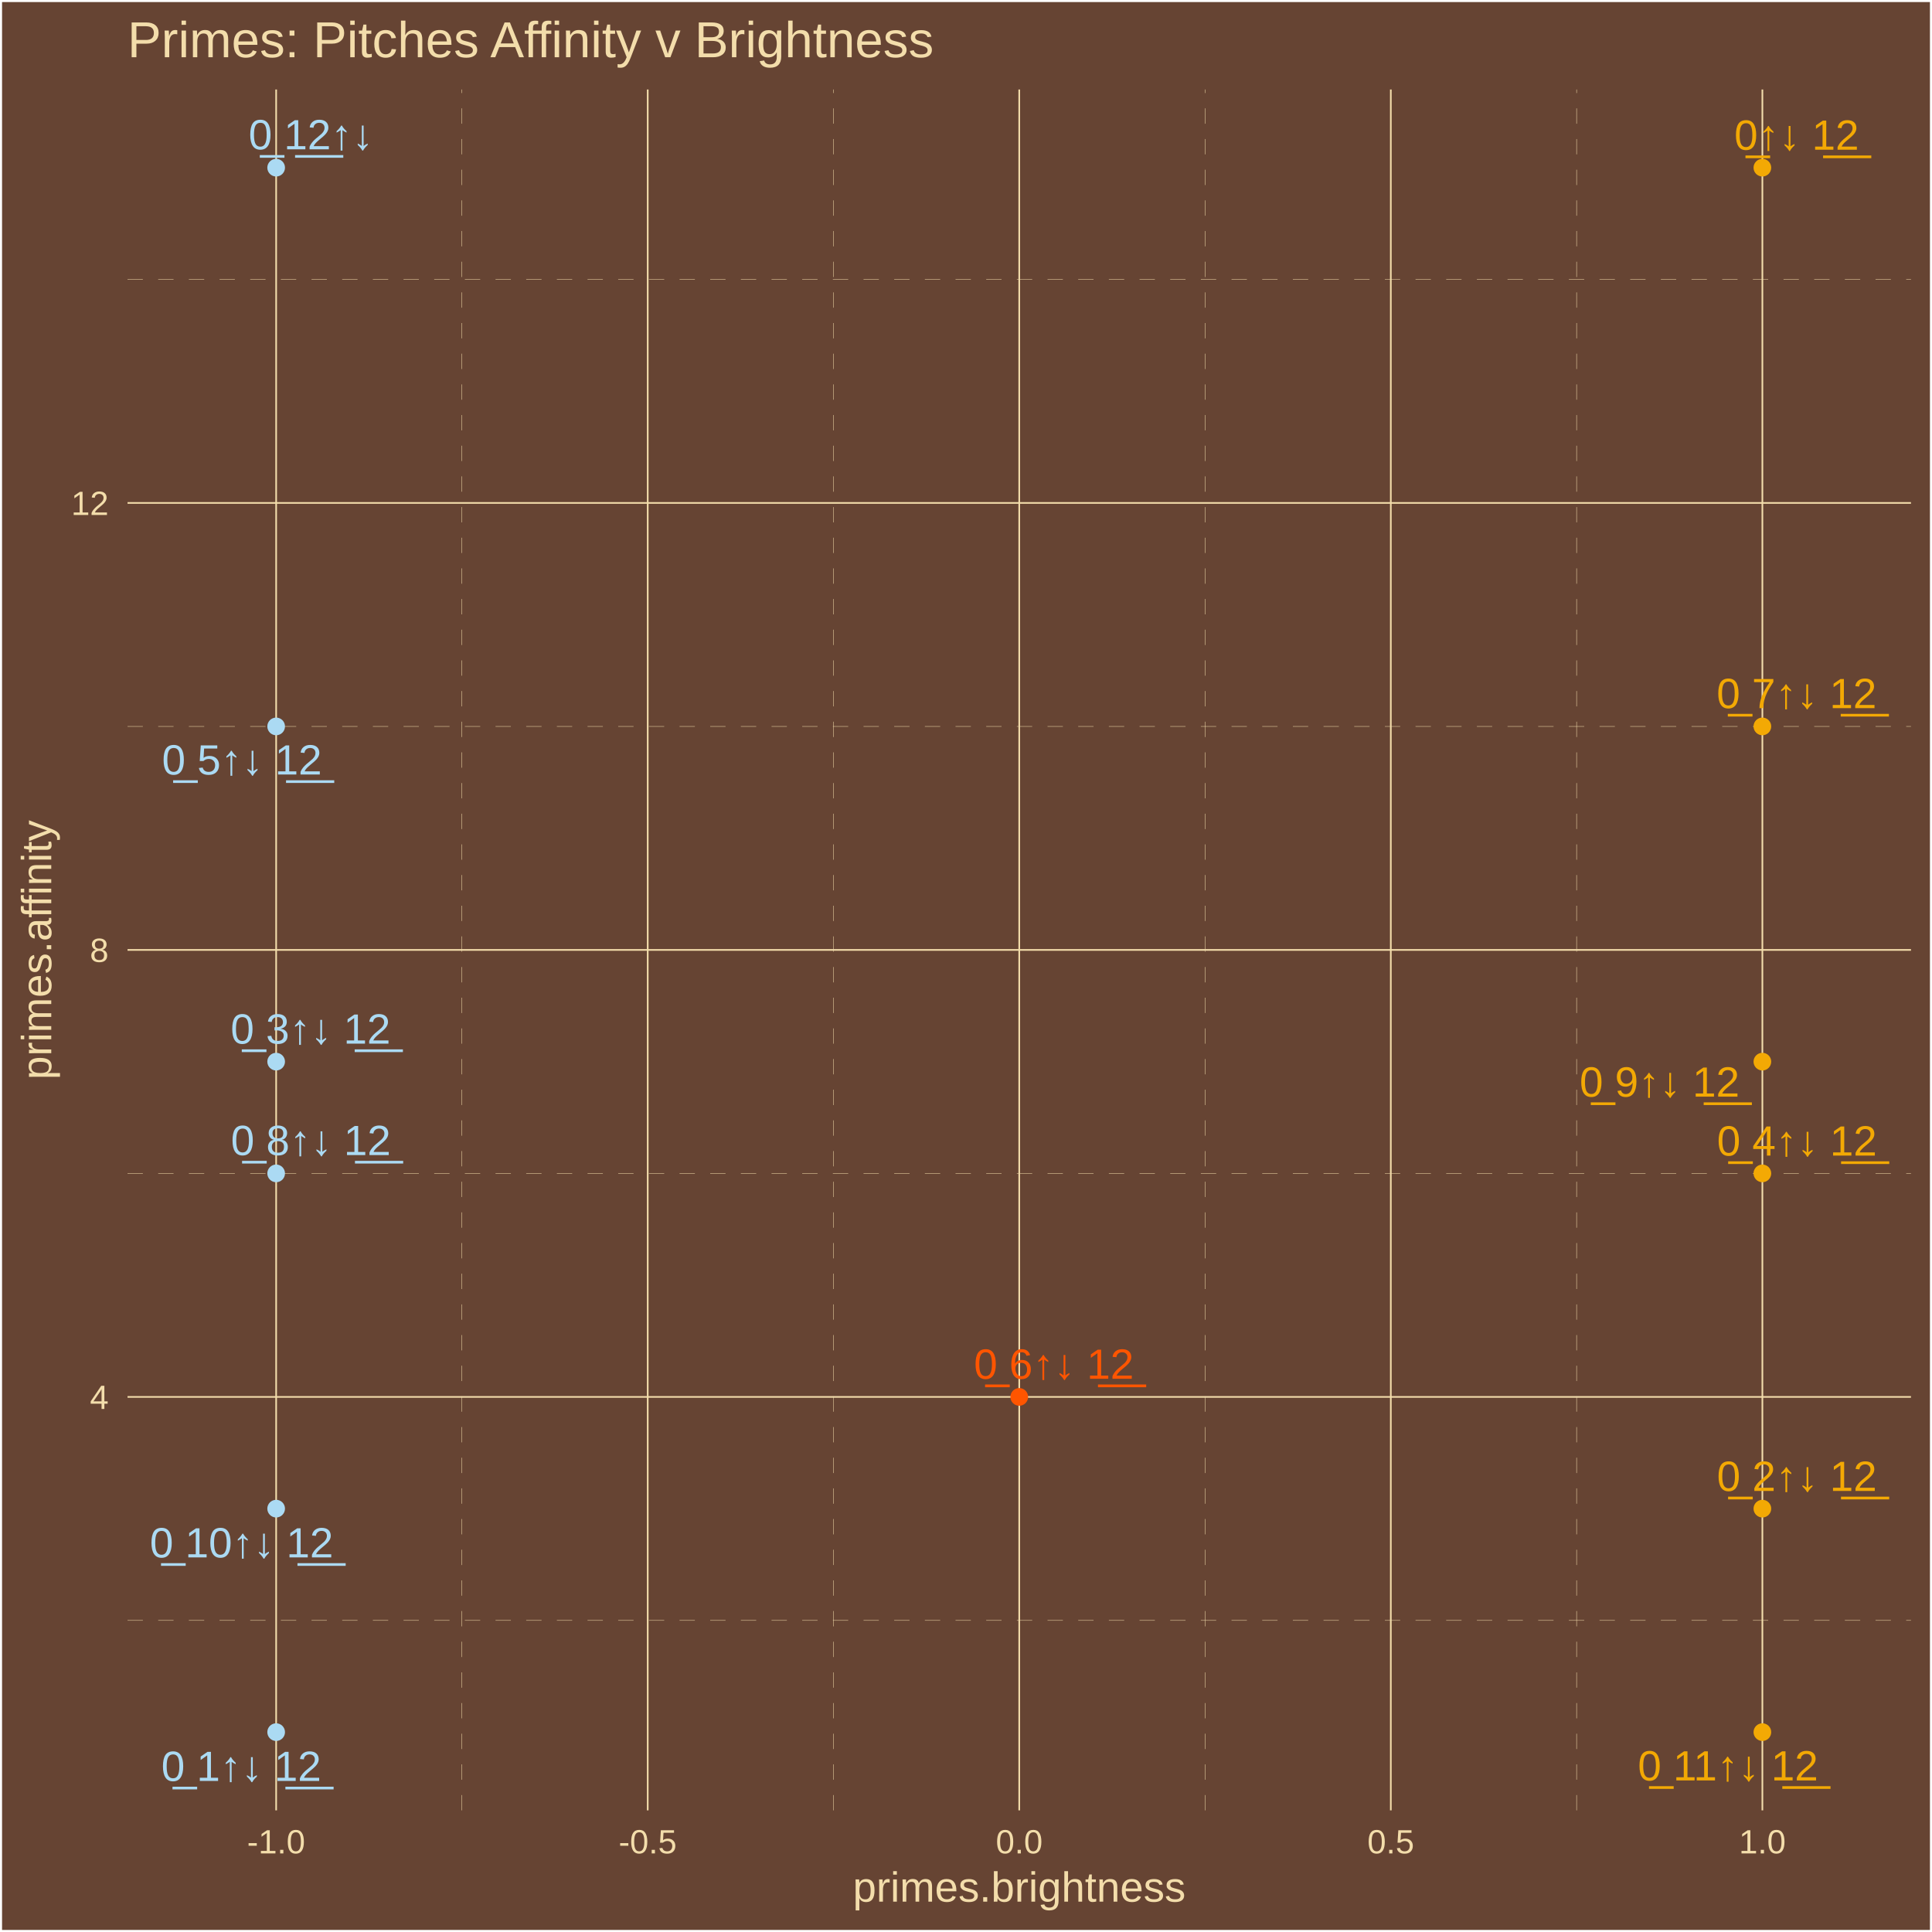
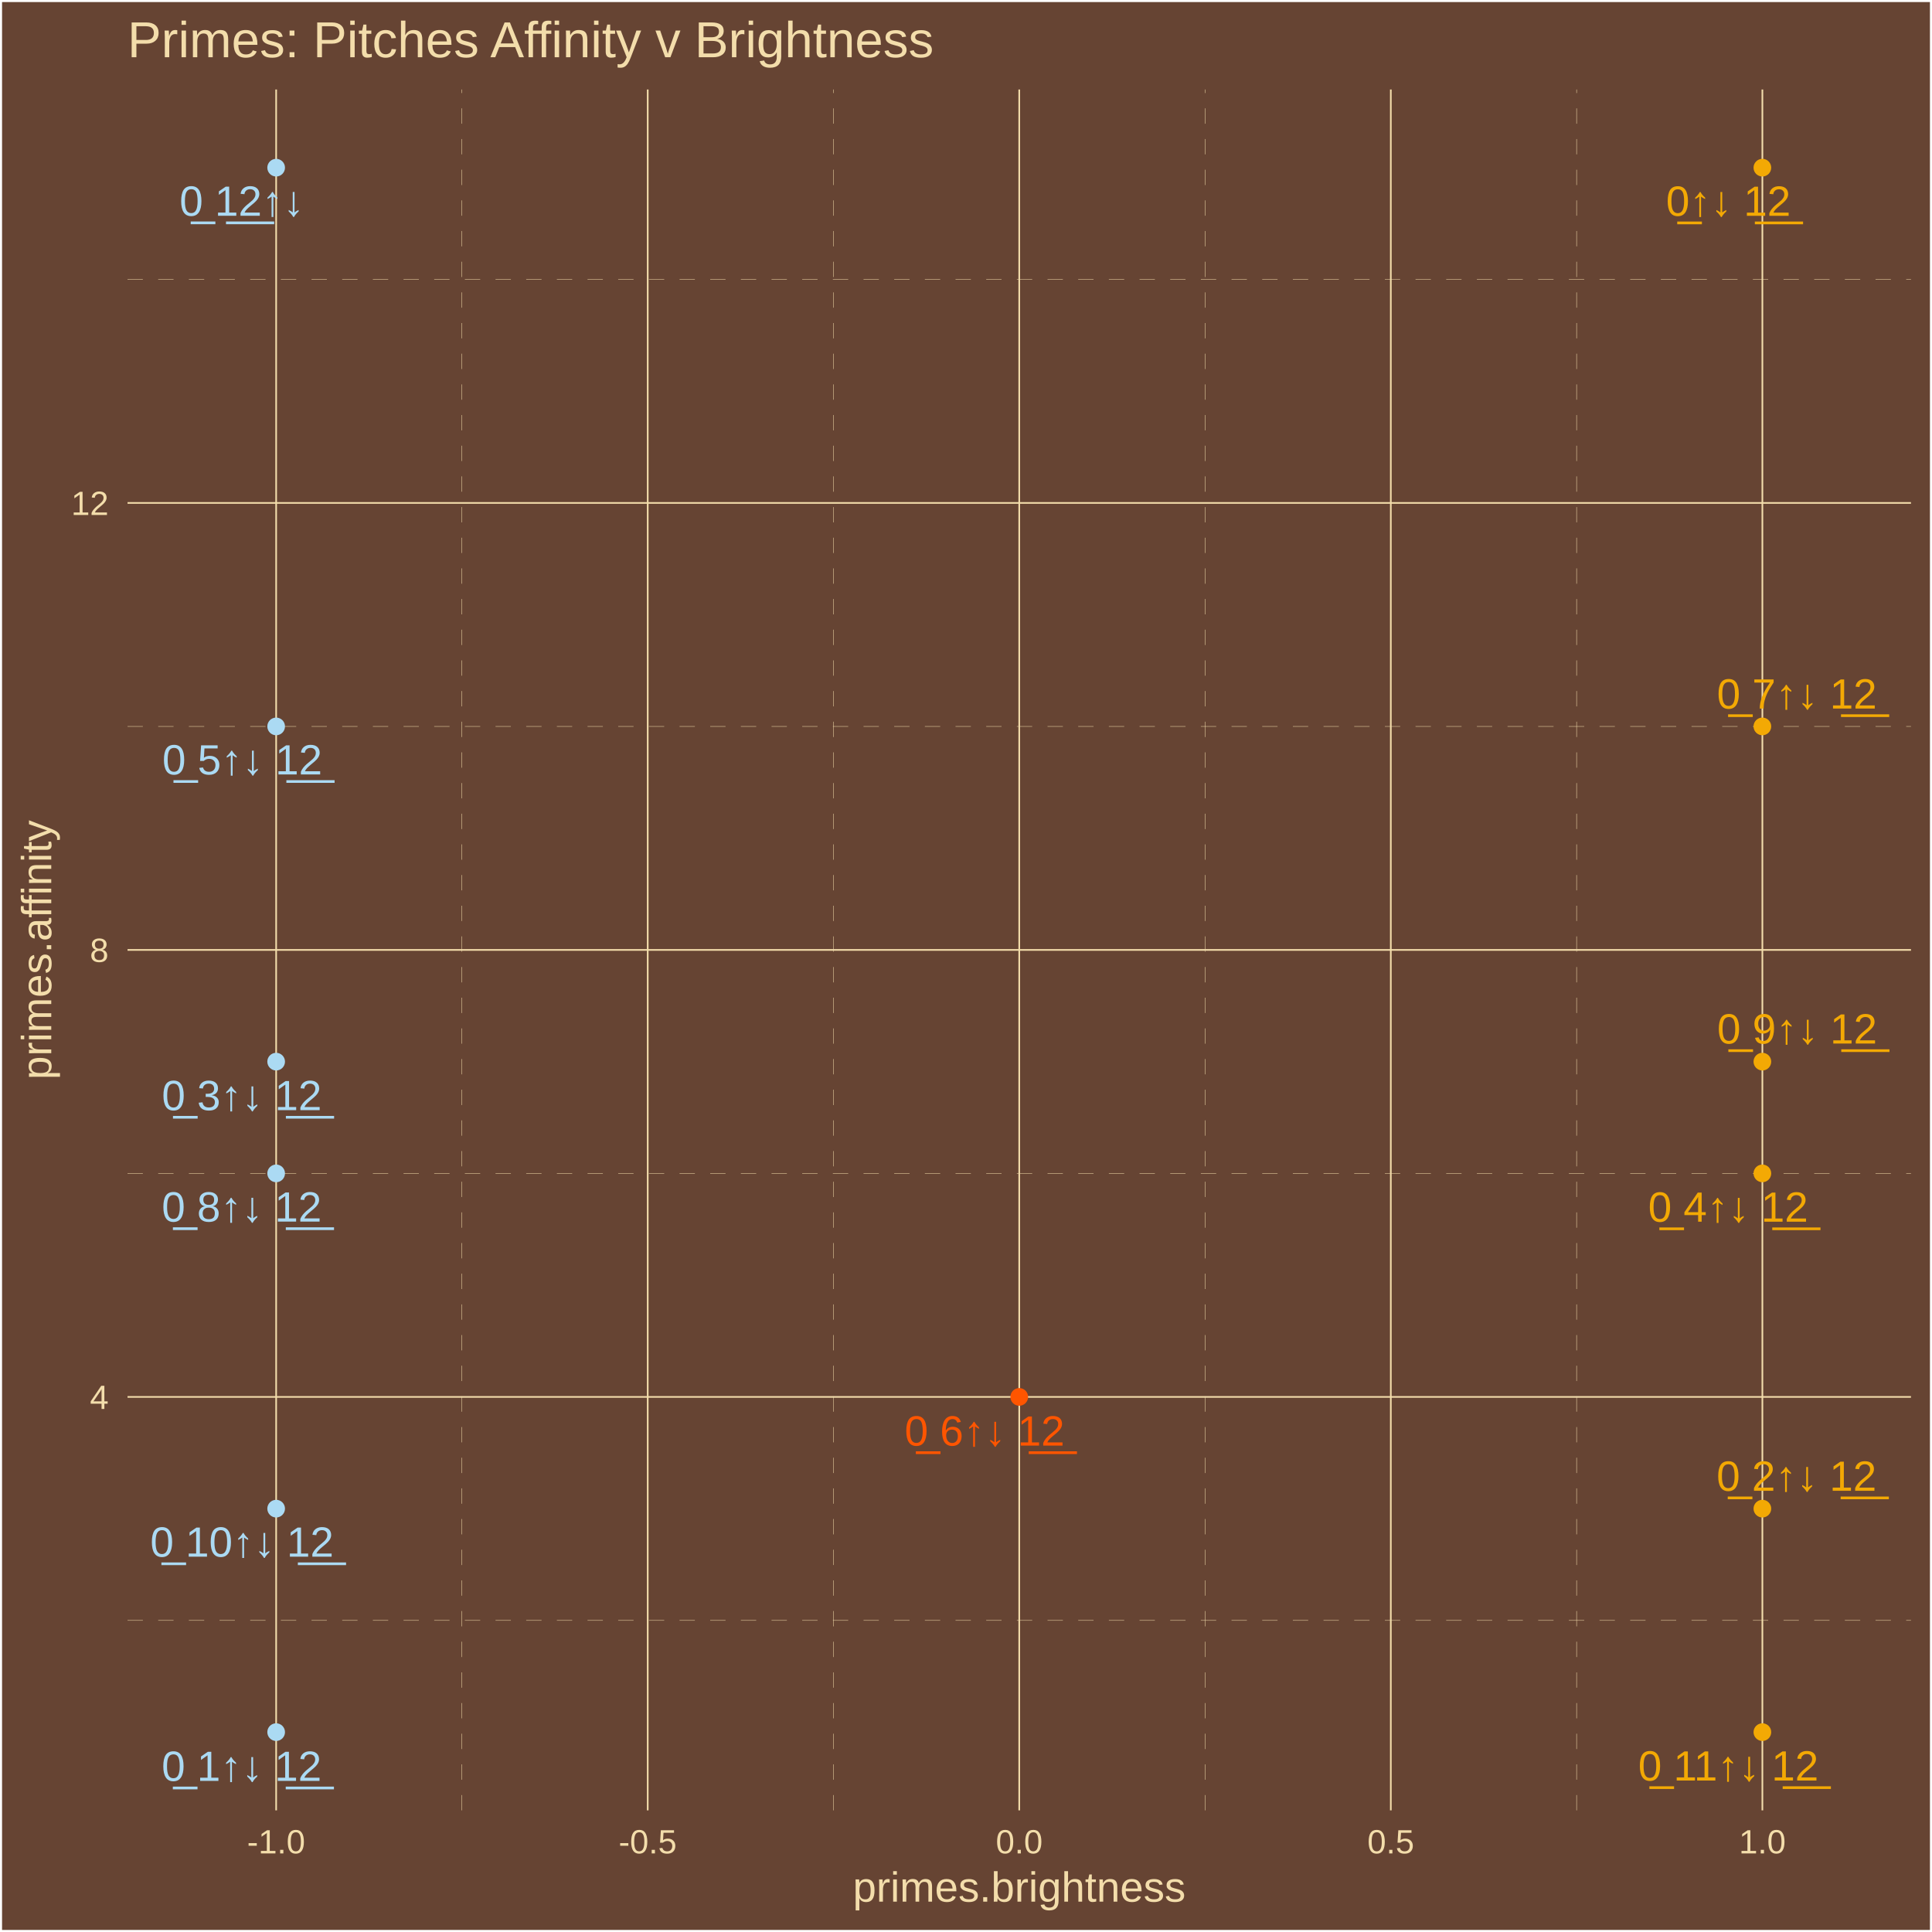
<svg xmlns="http://www.w3.org/2000/svg" class="svglite" width="504.00pt" height="504.00pt" viewBox="0 0 504.00 504.00">
  <defs>
    <style type="text/css">
    .svglite line, .svglite polyline, .svglite polygon, .svglite path, .svglite rect, .svglite circle {
      fill: none;
      stroke: #000000;
      stroke-linecap: round;
      stroke-linejoin: round;
      stroke-miterlimit: 10.00;
    }
    .svglite text {
      white-space: pre;
    }
  </style>
  </defs>
  <rect width="100%" height="100%" style="stroke: none; fill: #664433;" />
  <defs>
    <clipPath id="cpMC4wMHw1MDQuMDB8MC4wMHw1MDQuMDA=">
      <rect x="0.00" y="0.00" width="504.00" height="504.00" />
    </clipPath>
  </defs>
  <g clip-path="url(#cpMC4wMHw1MDQuMDB8MC4wMHw1MDQuMDA=)">
    <rect x="0.00" y="-0" width="504.00" height="504.00" style="stroke-width: 1.07; stroke: #FFFFFF; fill: #664433;" />
  </g>
  <defs>
    <clipPath id="cpMzMuMjd8NDk4LjUyfDIzLjM0fDQ3Mi4yNw==">
      <rect x="33.27" y="23.34" width="465.25" height="448.93" />
    </clipPath>
  </defs>
  <g clip-path="url(#cpMzMuMjd8NDk4LjUyfDIzLjM0fDQ3Mi4yNw==)">
    <rect x="33.27" y="23.34" width="465.25" height="448.93" style="stroke-width: 1.07; stroke: none; fill: #664433;" />
    <polyline points="33.27,422.71 498.52,422.71 " style="stroke-width: 0.11; stroke: #F3DDAB; stroke-dasharray: 4.00,4.00; stroke-linecap: butt;" />
    <polyline points="33.27,306.10 498.52,306.10 " style="stroke-width: 0.11; stroke: #F3DDAB; stroke-dasharray: 4.00,4.00; stroke-linecap: butt;" />
    <polyline points="33.27,189.50 498.52,189.50 " style="stroke-width: 0.11; stroke: #F3DDAB; stroke-dasharray: 4.00,4.00; stroke-linecap: butt;" />
    <polyline points="33.27,72.89 498.52,72.89 " style="stroke-width: 0.11; stroke: #F3DDAB; stroke-dasharray: 4.00,4.00; stroke-linecap: butt;" />
    <polyline points="120.50,472.27 120.50,23.34 " style="stroke-width: 0.11; stroke: #F3DDAB; stroke-dasharray: 4.00,4.00; stroke-linecap: butt;" />
    <polyline points="217.43,472.27 217.43,23.34 " style="stroke-width: 0.11; stroke: #F3DDAB; stroke-dasharray: 4.00,4.00; stroke-linecap: butt;" />
    <polyline points="314.36,472.27 314.36,23.34 " style="stroke-width: 0.11; stroke: #F3DDAB; stroke-dasharray: 4.00,4.00; stroke-linecap: butt;" />
    <polyline points="411.29,472.27 411.29,23.34 " style="stroke-width: 0.11; stroke: #F3DDAB; stroke-dasharray: 4.00,4.00; stroke-linecap: butt;" />
    <polyline points="33.27,364.41 498.52,364.41 " style="stroke-width: 0.43; stroke: #F3DDAB; stroke-linecap: butt;" />
    <polyline points="33.27,247.80 498.52,247.80 " style="stroke-width: 0.43; stroke: #F3DDAB; stroke-linecap: butt;" />
    <polyline points="33.27,131.20 498.52,131.20 " style="stroke-width: 0.43; stroke: #F3DDAB; stroke-linecap: butt;" />
    <polyline points="72.04,472.27 72.04,23.34 " style="stroke-width: 0.43; stroke: #F3DDAB; stroke-linecap: butt;" />
    <polyline points="168.97,472.27 168.97,23.34 " style="stroke-width: 0.43; stroke: #F3DDAB; stroke-linecap: butt;" />
    <polyline points="265.89,472.27 265.89,23.34 " style="stroke-width: 0.43; stroke: #F3DDAB; stroke-linecap: butt;" />
    <polyline points="362.82,472.27 362.82,23.34 " style="stroke-width: 0.43; stroke: #F3DDAB; stroke-linecap: butt;" />
    <polyline points="459.75,472.27 459.75,23.34 " style="stroke-width: 0.43; stroke: #F3DDAB; stroke-linecap: butt;" />
    <circle cx="459.75" cy="43.74" r="1.95" style="stroke-width: 0.71; stroke: #F3A904; fill: #F3A904;" />
    <circle cx="72.04" cy="451.86" r="1.95" style="stroke-width: 0.71; stroke: #ABDAF3; fill: #ABDAF3;" />
    <circle cx="459.75" cy="393.56" r="1.95" style="stroke-width: 0.71; stroke: #F3A904; fill: #F3A904;" />
    <circle cx="72.04" cy="276.95" r="1.95" style="stroke-width: 0.71; stroke: #ABDAF3; fill: #ABDAF3;" />
    <circle cx="459.75" cy="306.10" r="1.95" style="stroke-width: 0.71; stroke: #F3A904; fill: #F3A904;" />
    <circle cx="72.04" cy="189.50" r="1.95" style="stroke-width: 0.71; stroke: #ABDAF3; fill: #ABDAF3;" />
    <circle cx="265.89" cy="364.41" r="1.95" style="stroke-width: 0.71; stroke: #FF5500; fill: #FF5500;" />
    <circle cx="459.75" cy="189.50" r="1.95" style="stroke-width: 0.71; stroke: #F3A904; fill: #F3A904;" />
    <circle cx="72.04" cy="306.10" r="1.95" style="stroke-width: 0.71; stroke: #ABDAF3; fill: #ABDAF3;" />
    <circle cx="459.75" cy="276.95" r="1.95" style="stroke-width: 0.71; stroke: #F3A904; fill: #F3A904;" />
    <circle cx="72.04" cy="393.56" r="1.95" style="stroke-width: 0.71; stroke: #ABDAF3; fill: #ABDAF3;" />
    <circle cx="459.75" cy="451.86" r="1.95" style="stroke-width: 0.71; stroke: #F3A904; fill: #F3A904;" />
    <circle cx="72.04" cy="43.74" r="1.95" style="stroke-width: 0.71; stroke: #ABDAF3; fill: #ABDAF3;" />
-     <text x="468.68" y="39.06" text-anchor="middle" style="font-size: 11.04px;fill: #F3A904; font-family: &quot;Arial&quot;;" textLength="35.45px" lengthAdjust="spacingAndGlyphs">0̲↑↓ 1̲2̲</text>
-     <text x="62.94" y="464.59" text-anchor="middle" style="font-size: 11.04px;fill: #ABDAF3; font-family: &quot;Arial&quot;;" textLength="44.65px" lengthAdjust="spacingAndGlyphs">0̲ 1↑↓ 1̲2̲</text>
-     <text x="468.75" y="388.94" text-anchor="middle" style="font-size: 11.04px;fill: #F3A904; font-family: &quot;Arial&quot;;" textLength="44.65px" lengthAdjust="spacingAndGlyphs">0̲ 2↑↓ 1̲2̲</text>
-     <text x="81.02" y="272.25" text-anchor="middle" style="font-size: 11.04px;fill: #ABDAF3; font-family: &quot;Arial&quot;;" textLength="44.65px" lengthAdjust="spacingAndGlyphs">0̲ 3↑↓ 1̲2̲</text>
-     <text x="468.77" y="301.45" text-anchor="middle" style="font-size: 11.04px;fill: #F3A904; font-family: &quot;Arial&quot;;" textLength="44.65px" lengthAdjust="spacingAndGlyphs">0̲ 4↑↓ 1̲2̲</text>
-     <text x="63.11" y="202.05" text-anchor="middle" style="font-size: 11.04px;fill: #ABDAF3; font-family: &quot;Arial&quot;;" textLength="44.65px" lengthAdjust="spacingAndGlyphs">0̲ 5↑↓ 1̲2̲</text>
-     <text x="274.92" y="359.68" text-anchor="middle" style="font-size: 11.04px;fill: #FF5500; font-family: &quot;Arial&quot;;" textLength="44.65px" lengthAdjust="spacingAndGlyphs">0̲ 6↑↓ 1̲2̲</text>
-     <text x="468.68" y="184.73" text-anchor="middle" style="font-size: 11.04px;fill: #F3A904; font-family: &quot;Arial&quot;;" textLength="44.65px" lengthAdjust="spacingAndGlyphs">0̲ 7↑↓ 1̲2̲</text>
-     <text x="81.09" y="301.33" text-anchor="middle" style="font-size: 11.04px;fill: #ABDAF3; font-family: &quot;Arial&quot;;" textLength="44.65px" lengthAdjust="spacingAndGlyphs">0̲ 8↑↓ 1̲2̲</text>
-     <text x="432.93" y="286.08" text-anchor="middle" style="font-size: 11.04px;fill: #F3A904; font-family: &quot;Arial&quot;;" textLength="44.65px" lengthAdjust="spacingAndGlyphs">0̲ 9↑↓ 1̲2̲</text>
-     <text x="63.02" y="406.28" text-anchor="middle" style="font-size: 11.04px;fill: #ABDAF3; font-family: &quot;Arial&quot;;" textLength="50.79px" lengthAdjust="spacingAndGlyphs">0̲ 10↑↓ 1̲2̲</text>
-     <text x="450.78" y="464.46" text-anchor="middle" style="font-size: 11.04px;fill: #F3A904; font-family: &quot;Arial&quot;;" textLength="50.79px" lengthAdjust="spacingAndGlyphs">0̲ 11↑↓ 1̲2̲</text>
-     <text x="81.11" y="38.95" text-anchor="middle" style="font-size: 11.04px;fill: #ABDAF3; font-family: &quot;Arial&quot;;" textLength="35.45px" lengthAdjust="spacingAndGlyphs">0̲ 1̲2̲↑↓</text>
+     <text x="450.88" y="56.30" text-anchor="middle" style="font-size: 11.04px;fill: #F3A904; font-family: &quot;Arial&quot;;" textLength="35.45px" lengthAdjust="spacingAndGlyphs">0̲↑↓ 1̲2̲</text>
+     <text x="63.03" y="464.58" text-anchor="middle" style="font-size: 11.04px;fill: #ABDAF3; font-family: &quot;Arial&quot;;" textLength="44.65px" lengthAdjust="spacingAndGlyphs">0̲ 1↑↓ 1̲2̲</text>
+     <text x="468.66" y="388.90" text-anchor="middle" style="font-size: 11.04px;fill: #F3A904; font-family: &quot;Arial&quot;;" textLength="44.65px" lengthAdjust="spacingAndGlyphs">0̲ 2↑↓ 1̲2̲</text>
+     <text x="63.07" y="289.61" text-anchor="middle" style="font-size: 11.04px;fill: #ABDAF3; font-family: &quot;Arial&quot;;" textLength="44.65px" lengthAdjust="spacingAndGlyphs">0̲ 3↑↓ 1̲2̲</text>
+     <text x="450.82" y="318.70" text-anchor="middle" style="font-size: 11.04px;fill: #F3A904; font-family: &quot;Arial&quot;;" textLength="44.65px" lengthAdjust="spacingAndGlyphs">0̲ 4↑↓ 1̲2̲</text>
+     <text x="63.20" y="202.02" text-anchor="middle" style="font-size: 11.04px;fill: #ABDAF3; font-family: &quot;Arial&quot;;" textLength="44.65px" lengthAdjust="spacingAndGlyphs">0̲ 5↑↓ 1̲2̲</text>
+     <text x="256.86" y="377.11" text-anchor="middle" style="font-size: 11.04px;fill: #FF5500; font-family: &quot;Arial&quot;;" textLength="44.65px" lengthAdjust="spacingAndGlyphs">0̲ 6↑↓ 1̲2̲</text>
+     <text x="468.75" y="184.84" text-anchor="middle" style="font-size: 11.04px;fill: #F3A904; font-family: &quot;Arial&quot;;" textLength="44.65px" lengthAdjust="spacingAndGlyphs">0̲ 7↑↓ 1̲2̲</text>
+     <text x="63.05" y="318.67" text-anchor="middle" style="font-size: 11.04px;fill: #ABDAF3; font-family: &quot;Arial&quot;;" textLength="44.65px" lengthAdjust="spacingAndGlyphs">0̲ 8↑↓ 1̲2̲</text>
+     <text x="468.82" y="272.23" text-anchor="middle" style="font-size: 11.04px;fill: #F3A904; font-family: &quot;Arial&quot;;" textLength="44.65px" lengthAdjust="spacingAndGlyphs">0̲ 9↑↓ 1̲2̲</text>
+     <text x="63.12" y="406.09" text-anchor="middle" style="font-size: 11.04px;fill: #ABDAF3; font-family: &quot;Arial&quot;;" textLength="50.79px" lengthAdjust="spacingAndGlyphs">0̲ 10↑↓ 1̲2̲</text>
+     <text x="450.88" y="464.49" text-anchor="middle" style="font-size: 11.04px;fill: #F3A904; font-family: &quot;Arial&quot;;" textLength="50.79px" lengthAdjust="spacingAndGlyphs">0̲ 11↑↓ 1̲2̲</text>
+     <text x="63.09" y="56.28" text-anchor="middle" style="font-size: 11.04px;fill: #ABDAF3; font-family: &quot;Arial&quot;;" textLength="35.45px" lengthAdjust="spacingAndGlyphs">0̲ 1̲2̲↑↓</text>
  </g>
  <g clip-path="url(#cpMC4wMHw1MDQuMDB8MC4wMHw1MDQuMDA=)">
    <text x="28.34" y="367.56" text-anchor="end" style="font-size: 8.80px;fill: #F3DDAB; font-family: &quot;Arial&quot;;" textLength="4.90px" lengthAdjust="spacingAndGlyphs">4</text>
    <text x="28.34" y="250.95" text-anchor="end" style="font-size: 8.80px;fill: #F3DDAB; font-family: &quot;Arial&quot;;" textLength="4.90px" lengthAdjust="spacingAndGlyphs">8</text>
    <text x="28.34" y="134.35" text-anchor="end" style="font-size: 8.80px;fill: #F3DDAB; font-family: &quot;Arial&quot;;" textLength="9.79px" lengthAdjust="spacingAndGlyphs">12</text>
    <text x="72.04" y="483.50" text-anchor="middle" style="font-size: 8.80px;fill: #F3DDAB; font-family: &quot;Arial&quot;;" textLength="15.16px" lengthAdjust="spacingAndGlyphs">-1.0</text>
    <text x="168.97" y="483.50" text-anchor="middle" style="font-size: 8.80px;fill: #F3DDAB; font-family: &quot;Arial&quot;;" textLength="15.16px" lengthAdjust="spacingAndGlyphs">-0.5</text>
    <text x="265.89" y="483.50" text-anchor="middle" style="font-size: 8.80px;fill: #F3DDAB; font-family: &quot;Arial&quot;;" textLength="12.23px" lengthAdjust="spacingAndGlyphs">0.0</text>
    <text x="362.82" y="483.50" text-anchor="middle" style="font-size: 8.80px;fill: #F3DDAB; font-family: &quot;Arial&quot;;" textLength="12.23px" lengthAdjust="spacingAndGlyphs">0.5</text>
    <text x="459.75" y="483.50" text-anchor="middle" style="font-size: 8.80px;fill: #F3DDAB; font-family: &quot;Arial&quot;;" textLength="12.23px" lengthAdjust="spacingAndGlyphs">1.0</text>
    <text x="265.89" y="496.09" text-anchor="middle" style="font-size: 11.00px;fill: #F3DDAB; font-family: &quot;Arial&quot;;" textLength="86.82px" lengthAdjust="spacingAndGlyphs">primes.brightness</text>
    <text transform="translate(13.37,247.80) rotate(-90)" text-anchor="middle" style="font-size: 11.00px;fill: #F3DDAB; font-family: &quot;Arial&quot;;" textLength="67.85px" lengthAdjust="spacingAndGlyphs">primes.affinity</text>
    <text x="33.27" y="14.94" style="font-size: 13.20px;fill: #F3DDAB; font-family: &quot;Arial&quot;;" textLength="211.13px" lengthAdjust="spacingAndGlyphs">Primes: Pitches Affinity v Brightness</text>
  </g>
</svg>
